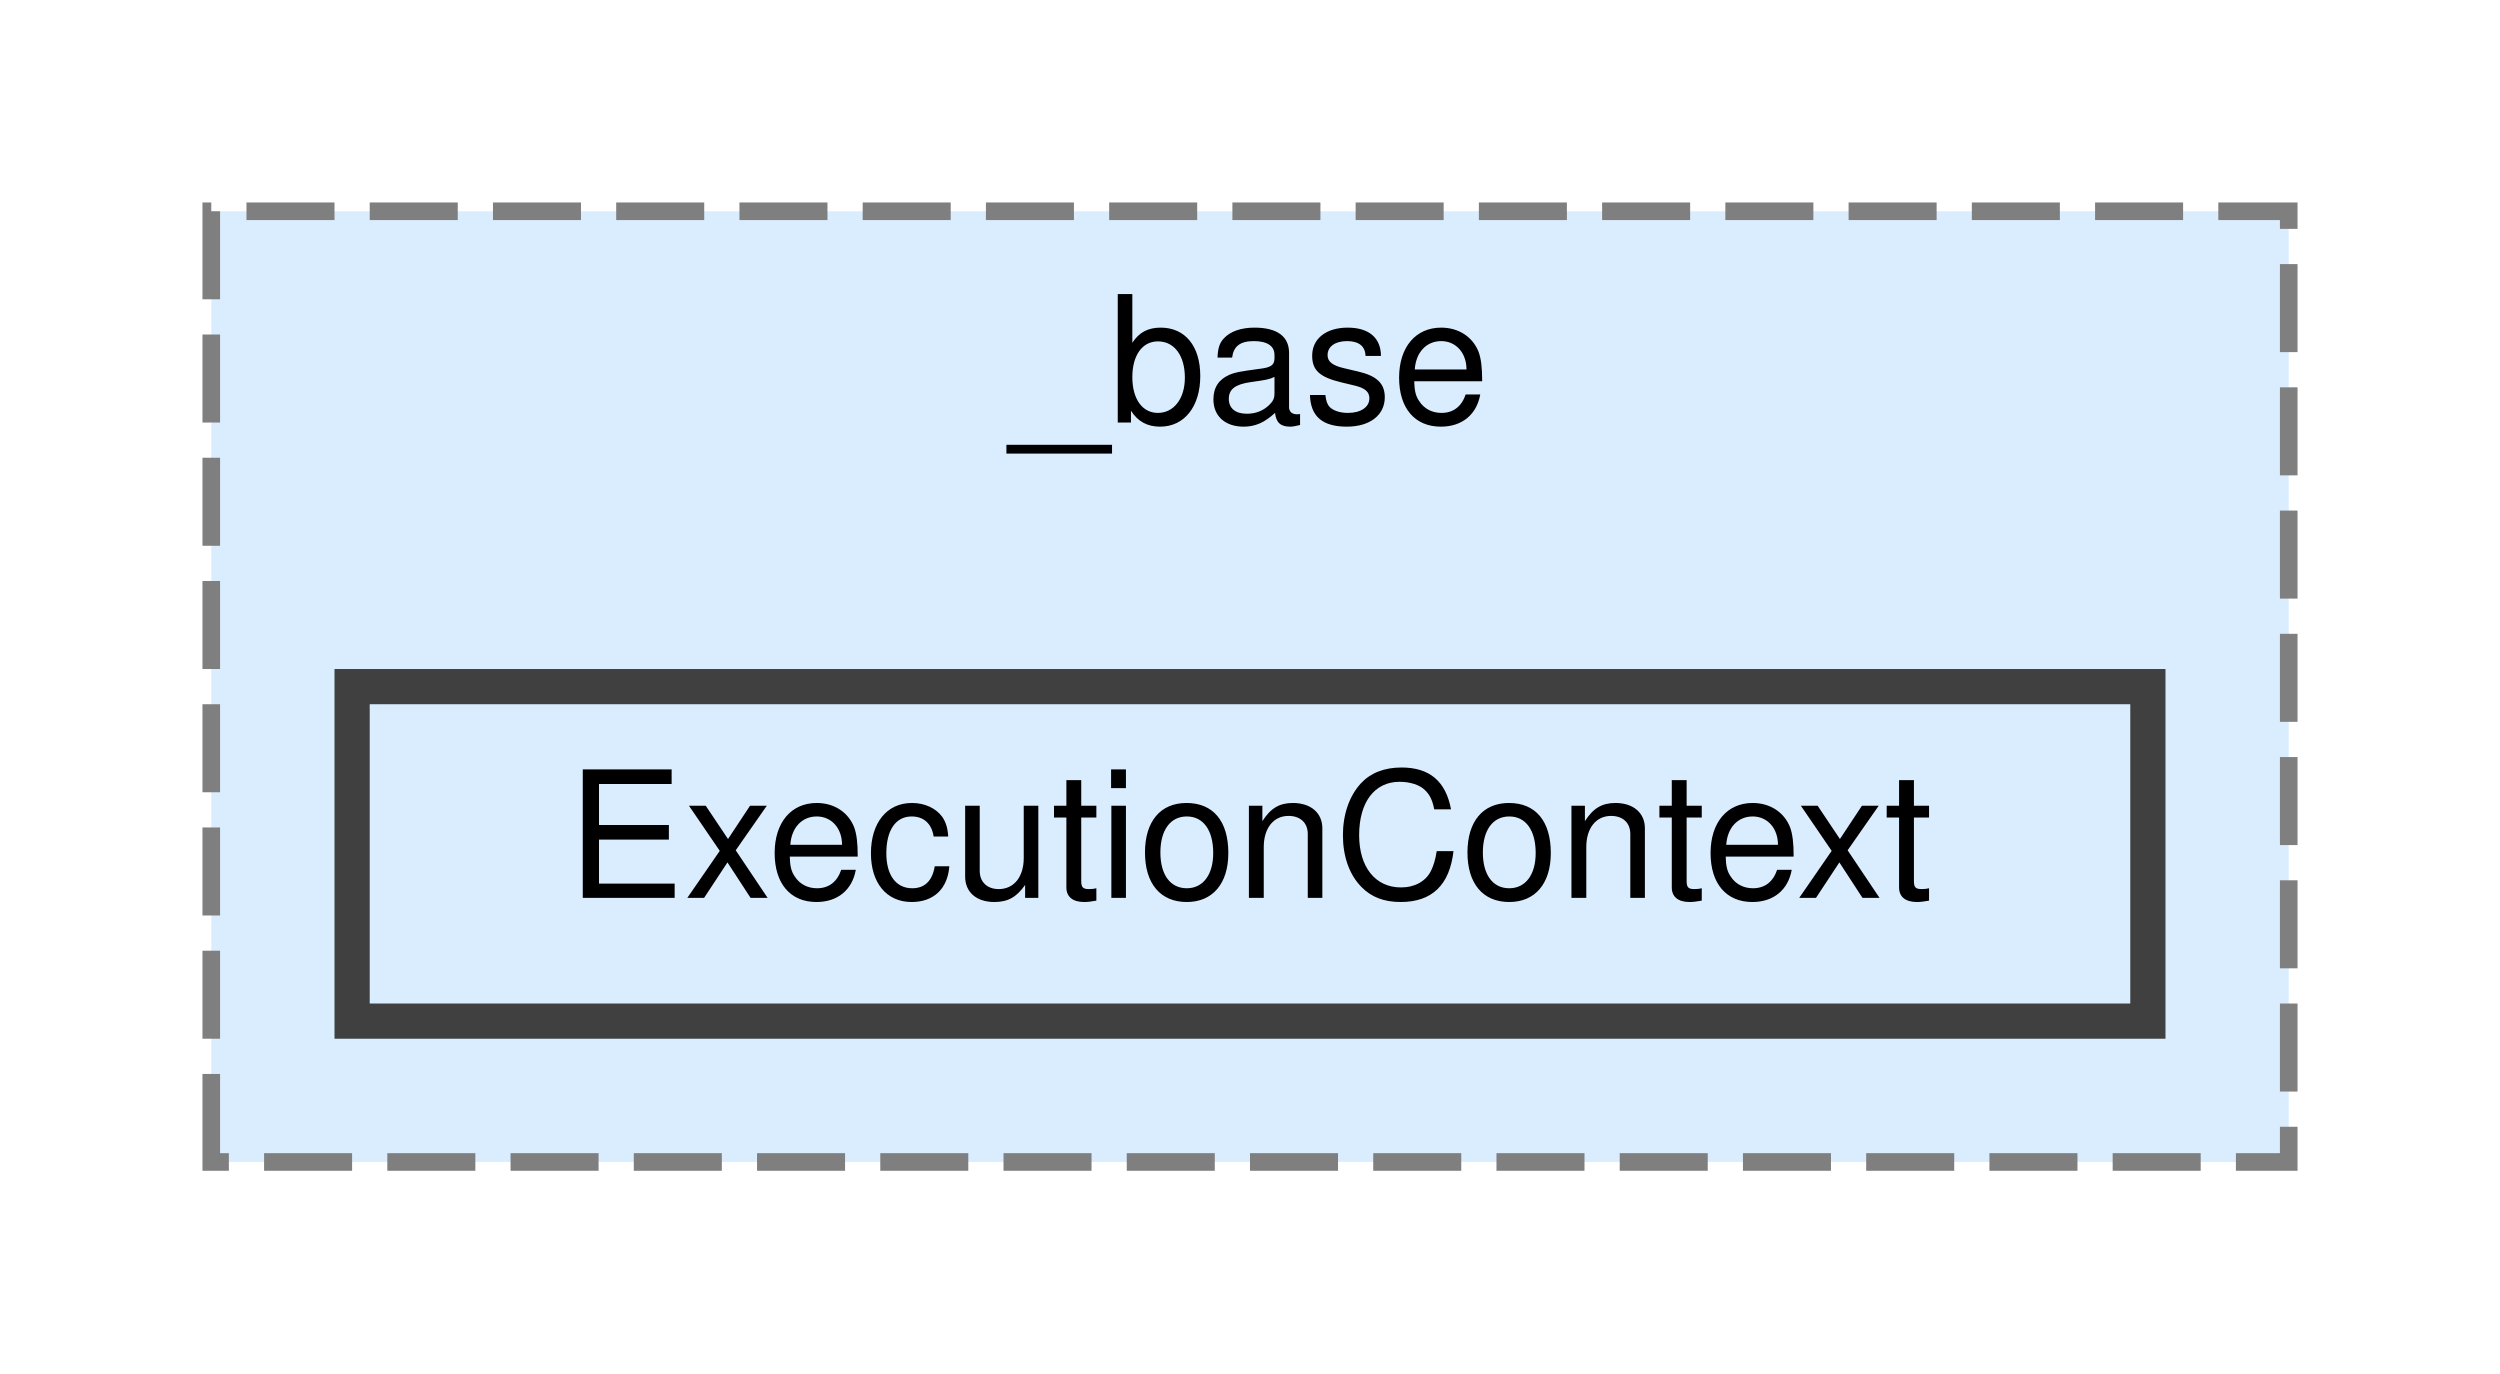
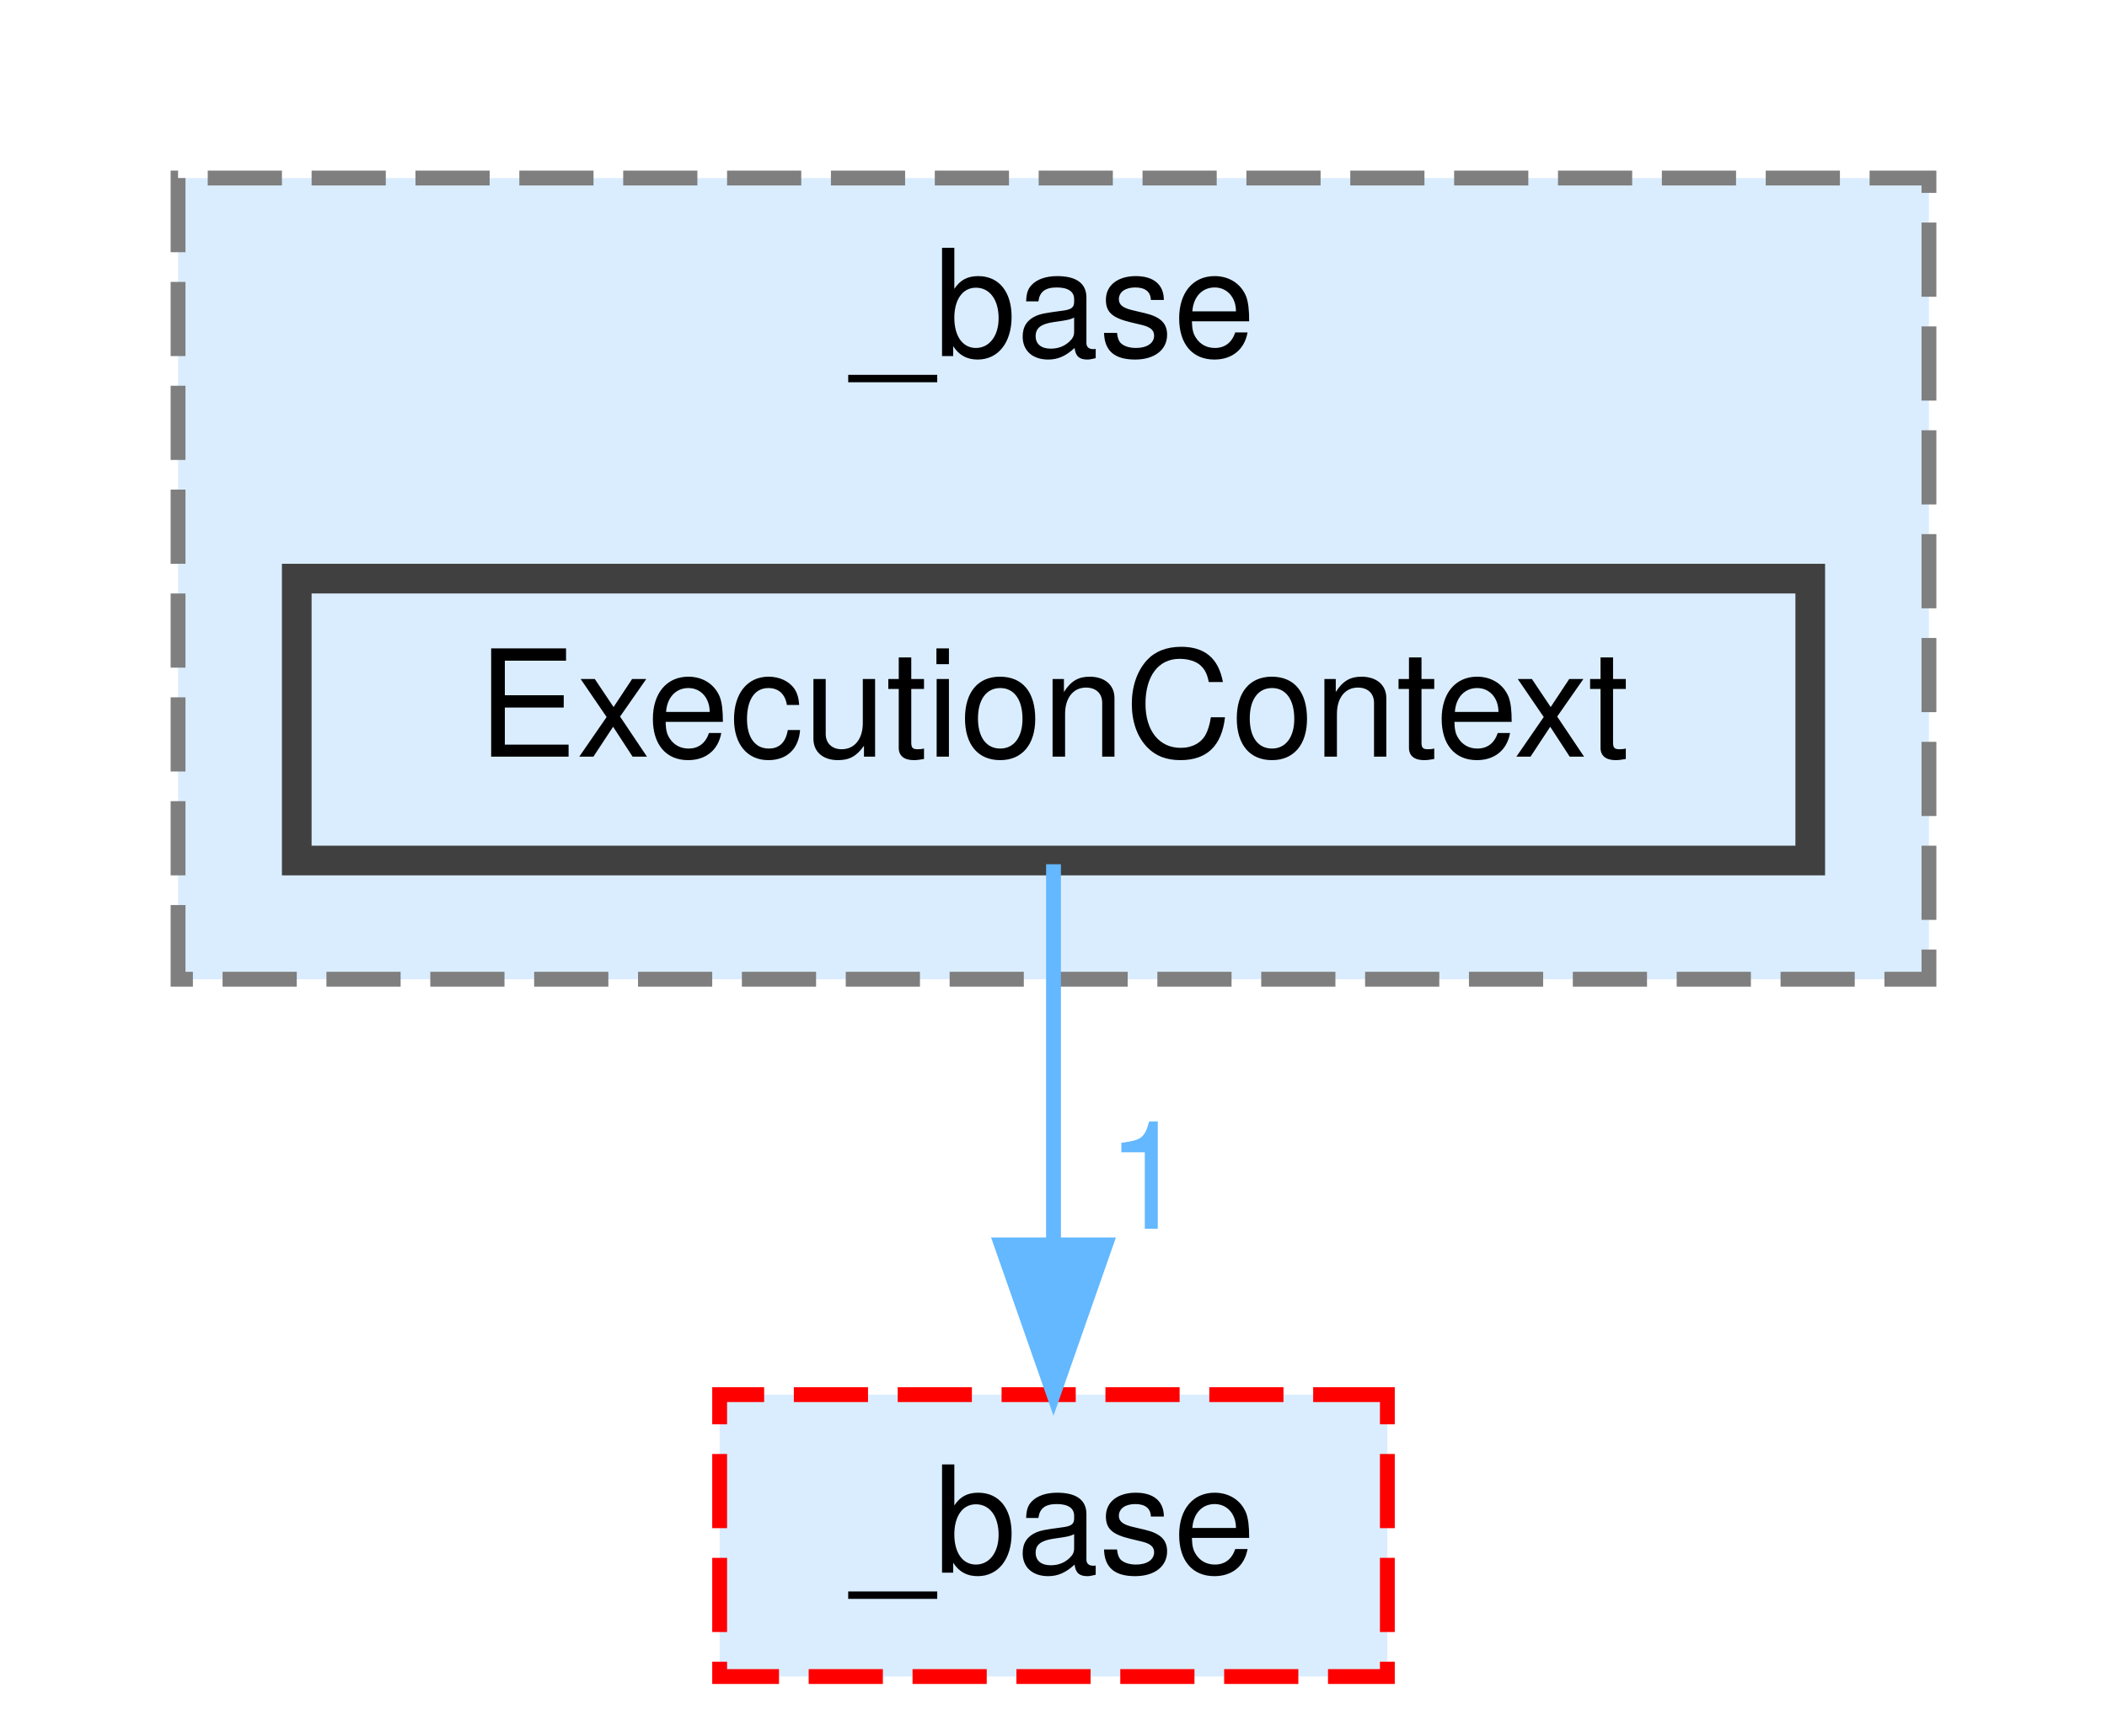
- <svg xmlns="http://www.w3.org/2000/svg" xmlns:xlink="http://www.w3.org/1999/xlink" width="142pt" height="78pt" viewBox="0.00 0.00 142.00 78.00">
-   <g id="graph0" class="graph" transform="scale(1 1) rotate(0) translate(4 74)">
+ <svg xmlns="http://www.w3.org/2000/svg" xmlns:xlink="http://www.w3.org/1999/xlink" width="142pt" height="117pt" viewBox="0.00 0.00 142.00 117.00">
+   <g id="graph0" class="graph" transform="scale(1 1) rotate(0) translate(4 113)">
    <g id="clust1" class="cluster">
      <g id="a_clust1">
        <a xlink:href="dir_06af5df3c2709e6a7ef82106d7a20cd9.html" target="_top" xlink:title="_base">
-           <polygon fill="#daedff" stroke="#7f7f7f" stroke-dasharray="5,2" points="8,-8 8,-62 126,-62 126,-8 8,-8" />
-           <text text-anchor="middle" x="67" y="-50" font-family="Helvetica,sans-Serif" font-size="10.00">_base</text>
+           <polygon fill="#daedff" stroke="#7f7f7f" stroke-dasharray="5,2" points="8,-47 8,-101 126,-101 126,-47 8,-47" />
+           <text text-anchor="middle" x="67" y="-89" font-family="Helvetica,sans-Serif" font-size="10.00">_base</text>
        </a>
      </g>
    </g>
    <g id="node1" class="node">
      <g id="a_node1">
        <a xlink:href="dir_4763cd3430a3c57aac9a2dc63f6c1e05.html" target="_top" xlink:title="ExecutionContext">
-           <polygon fill="#daedff" stroke="#404040" stroke-width="2" points="118,-35 16,-35 16,-16 118,-16 118,-35" />
-           <text text-anchor="middle" x="67" y="-23" font-family="Helvetica,sans-Serif" font-size="10.00">ExecutionContext</text>
+           <polygon fill="#daedff" stroke="#404040" stroke-width="2" points="118,-74 16,-74 16,-55 118,-55 118,-74" />
+           <text text-anchor="middle" x="67" y="-62" font-family="Helvetica,sans-Serif" font-size="10.00">ExecutionContext</text>
+         </a>
+       </g>
+     </g>
+     <g id="node2" class="node">
+       <g id="a_node2">
+         <a xlink:href="dir_1749b645fa05fc0c477f9e54117aefed.html" target="_top" xlink:title="_base">
+           <polygon fill="#daedff" stroke="red" stroke-dasharray="5,2" points="89.5,-19 44.5,-19 44.5,0 89.5,0 89.5,-19" />
+           <text text-anchor="middle" x="67" y="-7" font-family="Helvetica,sans-Serif" font-size="10.00">_base</text>
+         </a>
+       </g>
+     </g>
+     <g id="edge1" class="edge">
+       <g id="a_edge1">
+         <a xlink:href="dir_000020_000000.html" target="_top">
+           <path fill="none" stroke="#63b8ff" d="M67,-54.75C67,-47.8 67,-37.85 67,-29.13" />
+           <polygon fill="#63b8ff" stroke="#63b8ff" points="70.5,-29.09 67,-19.09 63.5,-29.09 70.5,-29.09" />
+         </a>
+       </g>
+       <g id="a_edge1-headlabel">
+         <a xlink:href="dir_000020_000000.html" target="_top" xlink:title="1">
+           <text text-anchor="middle" x="73.34" y="-30.18" font-family="Helvetica,sans-Serif" font-size="10.00" fill="#63b8ff">1</text>
        </a>
      </g>
    </g>
  </g>
</svg>
